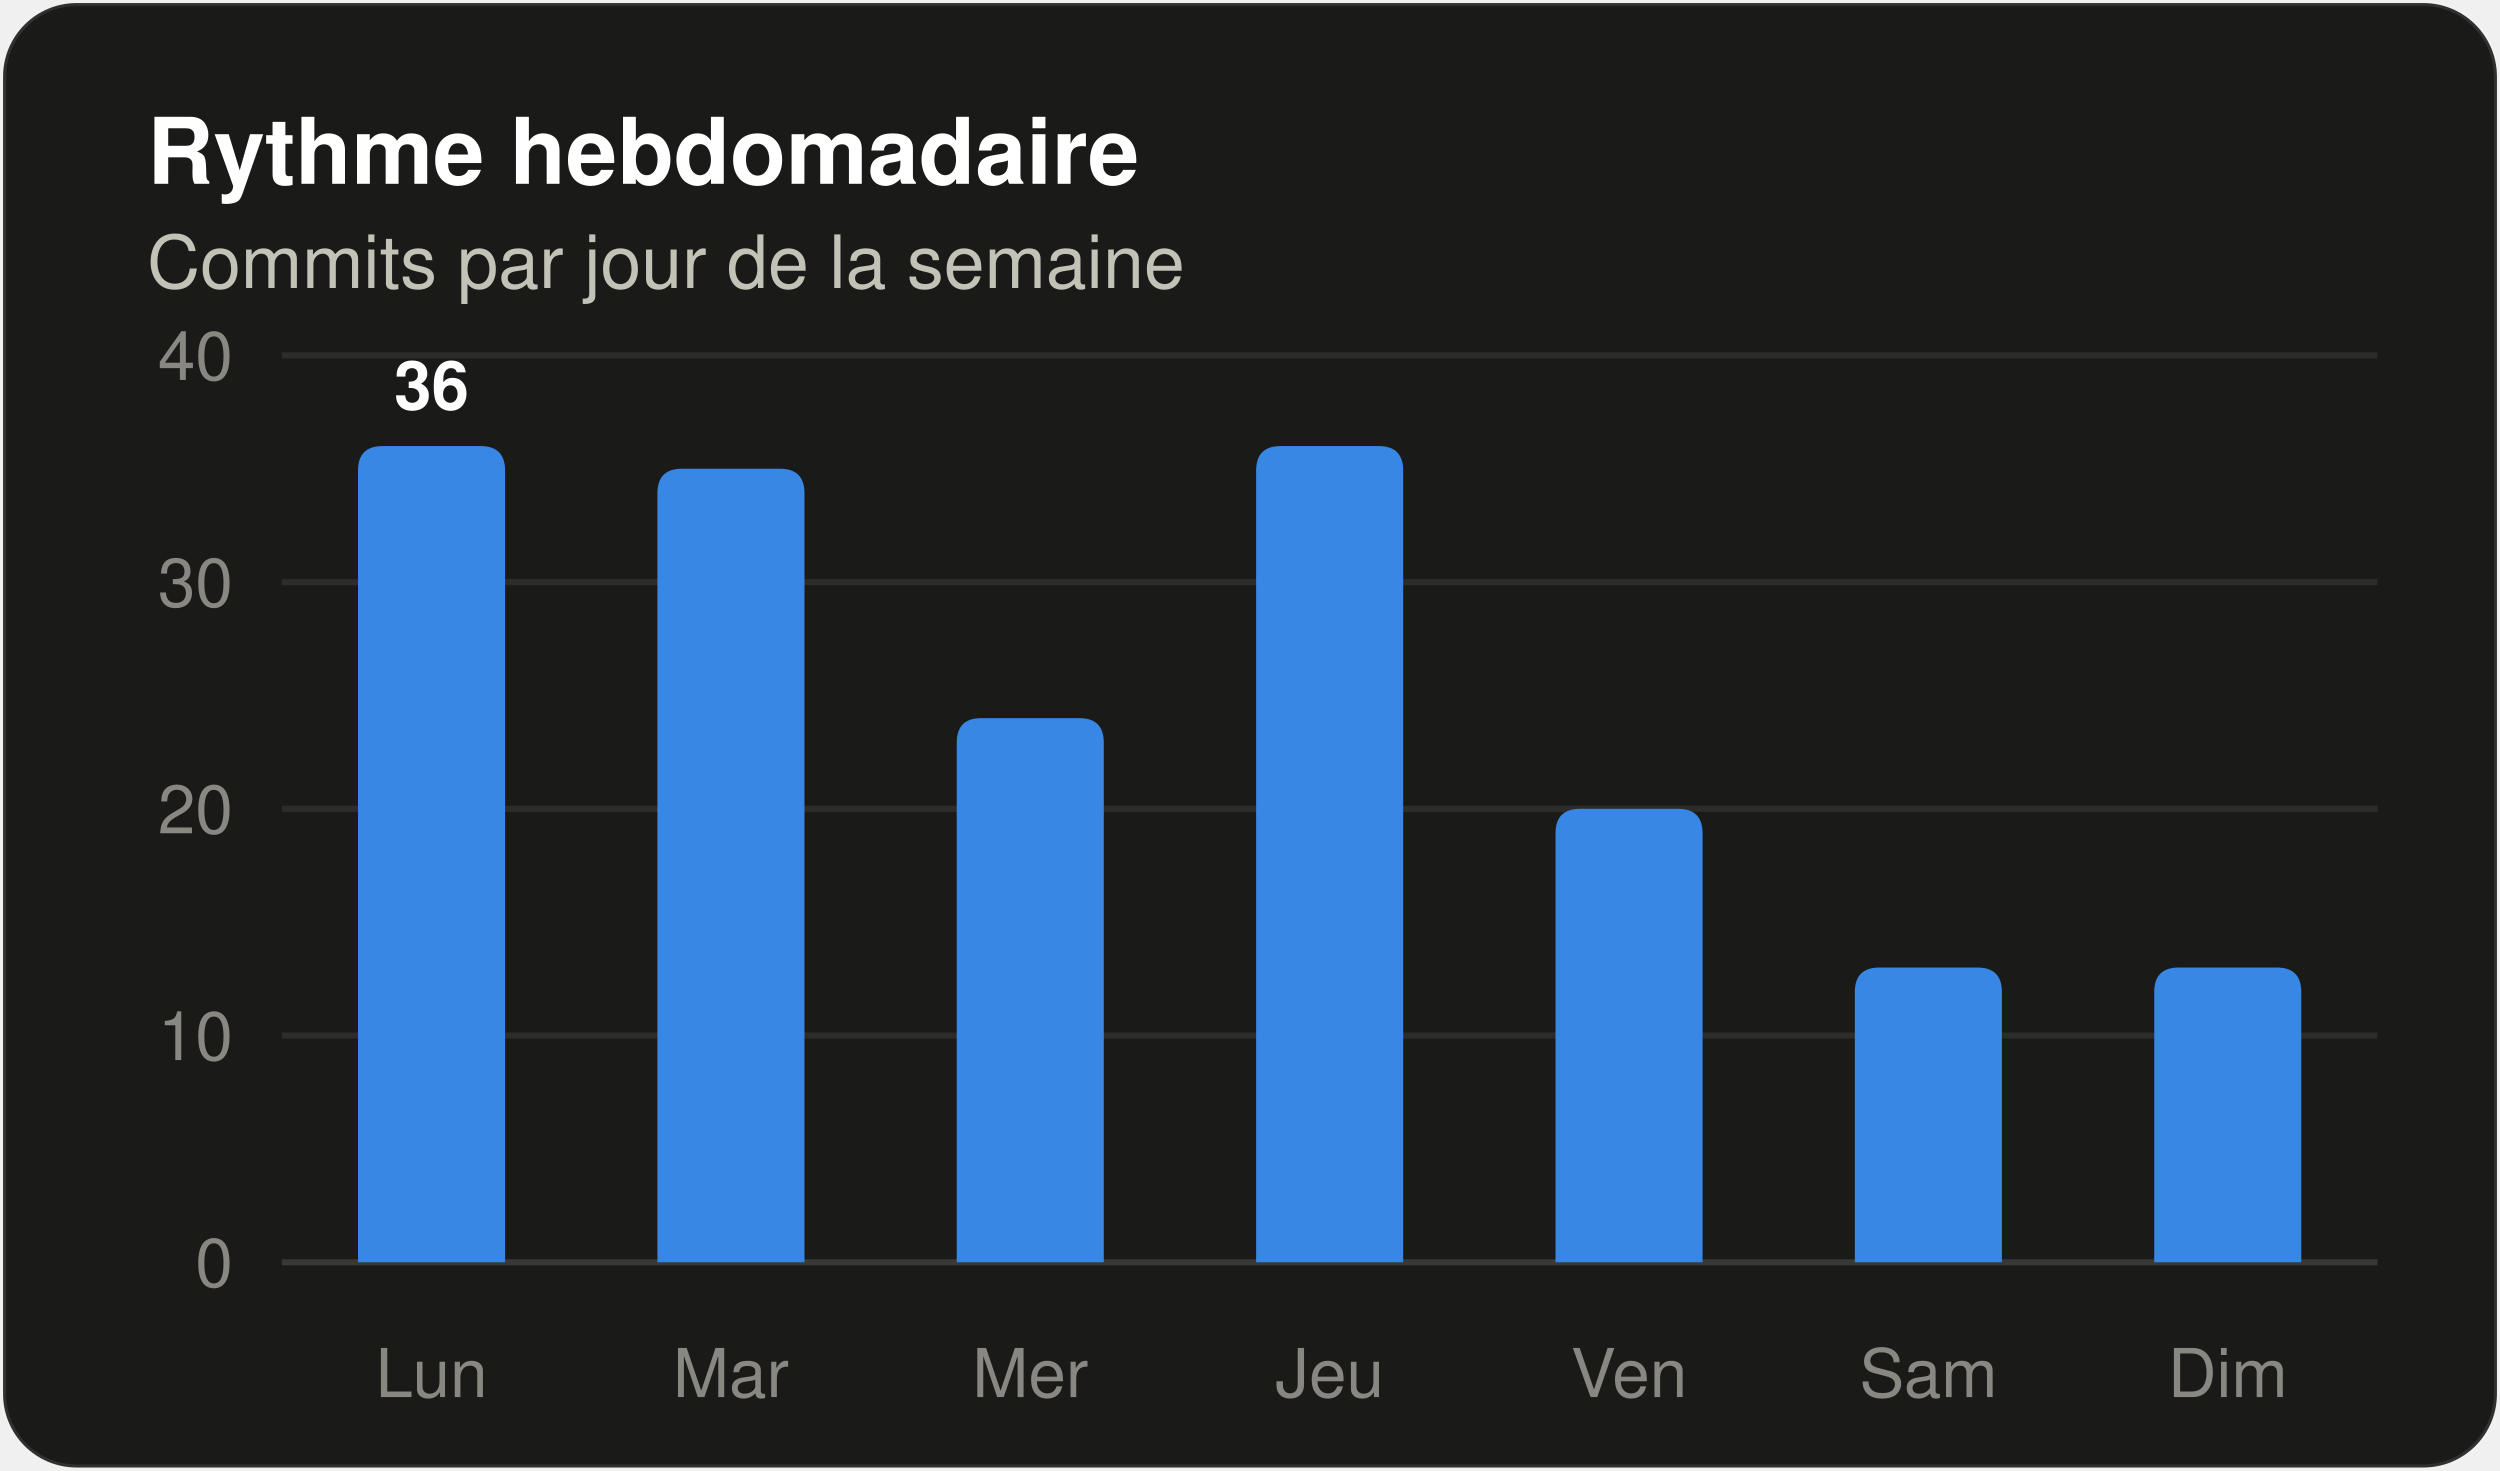
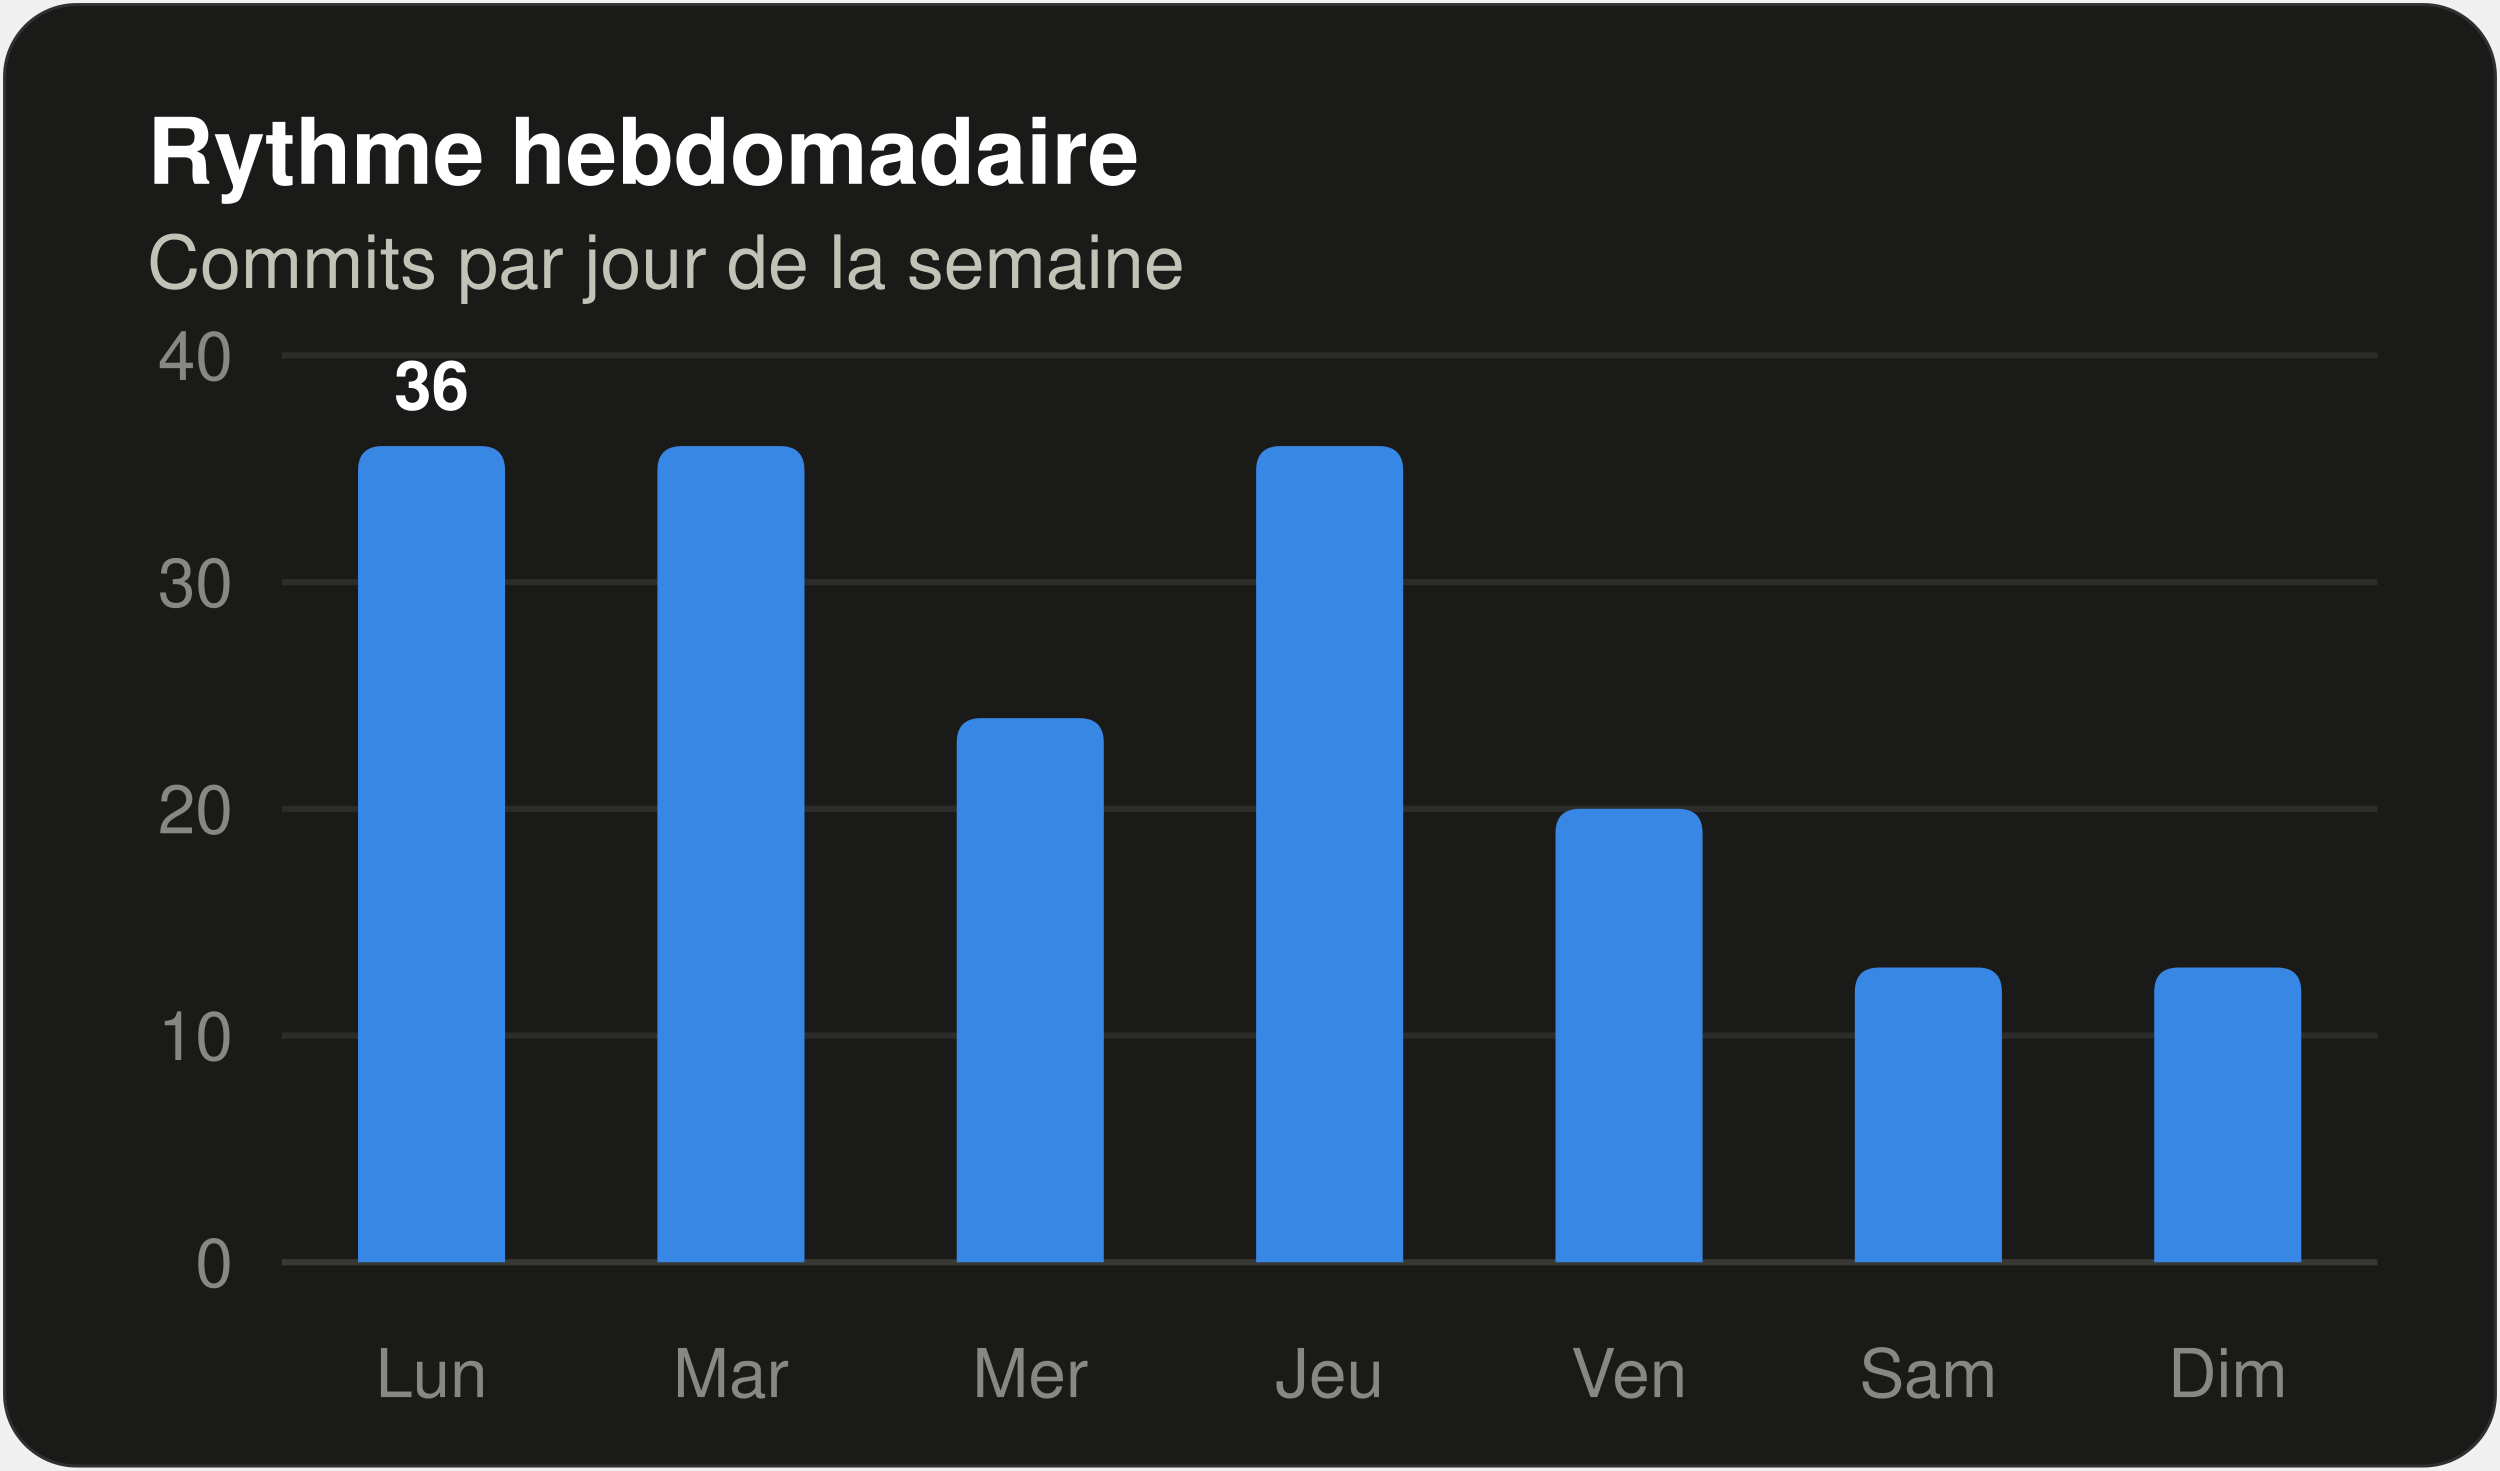
<svg xmlns="http://www.w3.org/2000/svg" width="408" height="240" viewBox="0 0 408 240" role="img" aria-label="Histogramme des commits par jour de la semaine" font-family="system-ui, 'Segoe UI', Ubuntu, Helvetica, Arial, sans-serif">
  <rect x="0.5" y="0.5" width="407" height="239" rx="12" fill="#1a1a19" stroke="rgba(255,255,255,0.10)" />
  <text x="24" y="30" font-size="15" fill="#ffffff" font-weight="600">Rythme hebdomadaire</text>
  <text x="24" y="47" font-size="12" fill="#c3c2b7">Commits par jour de la semaine</text>
  <line x1="46" y1="206.0" x2="388" y2="206.0" stroke="#383835" stroke-width="1" />
  <text x="38" y="210" font-size="11" fill="#898781" text-anchor="end" font-variant-numeric="tabular-nums">0</text>
  <line x1="46" y1="169.0" x2="388" y2="169.0" stroke="#2c2c2a" stroke-width="1" />
  <text x="38" y="173" font-size="11" fill="#898781" text-anchor="end" font-variant-numeric="tabular-nums">10</text>
  <line x1="46" y1="132.0" x2="388" y2="132.0" stroke="#2c2c2a" stroke-width="1" />
  <text x="38" y="136" font-size="11" fill="#898781" text-anchor="end" font-variant-numeric="tabular-nums">20</text>
  <line x1="46" y1="95.0" x2="388" y2="95.0" stroke="#2c2c2a" stroke-width="1" />
  <text x="38" y="99" font-size="11" fill="#898781" text-anchor="end" font-variant-numeric="tabular-nums">30</text>
  <line x1="46" y1="58.0" x2="388" y2="58.0" stroke="#2c2c2a" stroke-width="1" />
  <text x="38" y="62" font-size="11" fill="#898781" text-anchor="end" font-variant-numeric="tabular-nums">40</text>
  <path d="M 58.43 206.00 V 76.80 Q 58.43 72.80 62.43 72.80 H 78.43 Q 82.43 72.80 82.43 76.80 V 206.00 Z" fill="#3987e5" />
  <text x="70.429" y="66.8" font-size="11" fill="#ffffff" font-weight="600" text-anchor="middle">36</text>
  <text x="70.429" y="228" font-size="11" fill="#898781" text-anchor="middle">Lun</text>
-   <path d="M 107.29 206.00 V 80.50 Q 107.29 76.50 111.29 76.50 H 127.29 Q 131.29 76.50 131.29 80.50 V 206.00 Z" fill="#3987e5" />
+   <path d="M 107.29 206.00 V 76.80 Q 107.29 72.80 111.29 72.80 H 127.29 Q 131.29 72.80 131.29 76.80 V 206.00 Z" fill="#3987e5" />
  <text x="119.286" y="228" font-size="11" fill="#898781" text-anchor="middle">Mar</text>
  <path d="M 156.14 206.00 V 121.20 Q 156.14 117.20 160.14 117.20 H 176.14 Q 180.14 117.20 180.14 121.20 V 206.00 Z" fill="#3987e5" />
  <text x="168.143" y="228" font-size="11" fill="#898781" text-anchor="middle">Mer</text>
  <path d="M 205.00 206.00 V 76.80 Q 205.00 72.80 209.00 72.80 H 225.00 Q 229.00 72.80 229.00 76.80 V 206.00 Z" fill="#3987e5" />
  <text x="217" y="228" font-size="11" fill="#898781" text-anchor="middle">Jeu</text>
  <path d="M 253.86 206.00 V 136.00 Q 253.86 132.00 257.86 132.00 H 273.86 Q 277.86 132.00 277.86 136.00 V 206.00 Z" fill="#3987e5" />
  <text x="265.857" y="228" font-size="11" fill="#898781" text-anchor="middle">Ven</text>
  <path d="M 302.71 206.00 V 161.90 Q 302.71 157.90 306.71 157.90 H 322.71 Q 326.71 157.90 326.71 161.90 V 206.00 Z" fill="#3987e5" />
  <text x="314.714" y="228" font-size="11" fill="#898781" text-anchor="middle">Sam</text>
  <path d="M 351.57 206.00 V 161.90 Q 351.57 157.90 355.57 157.90 H 371.57 Q 375.57 157.90 375.57 161.90 V 206.00 Z" fill="#3987e5" />
  <text x="363.571" y="228" font-size="11" fill="#898781" text-anchor="middle">Dim</text>
</svg>
